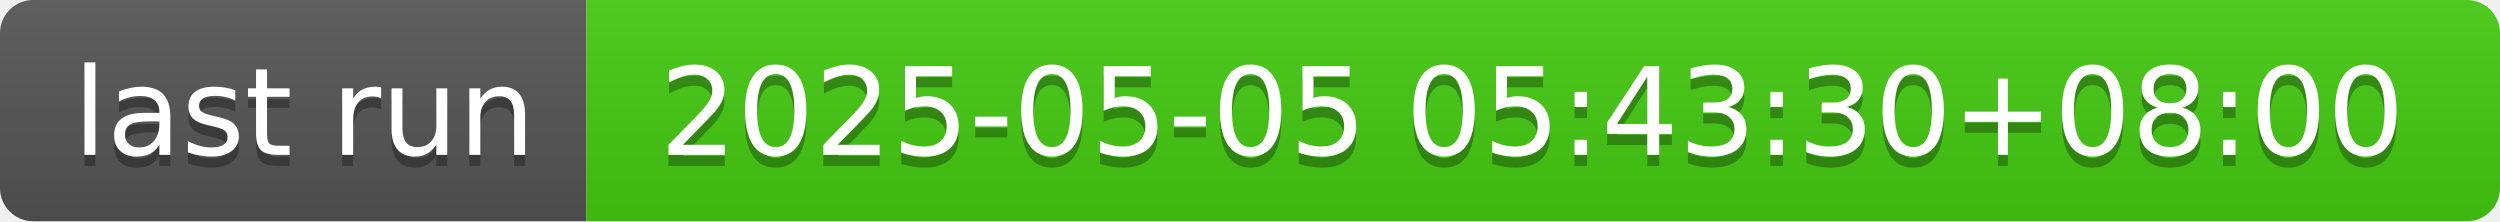
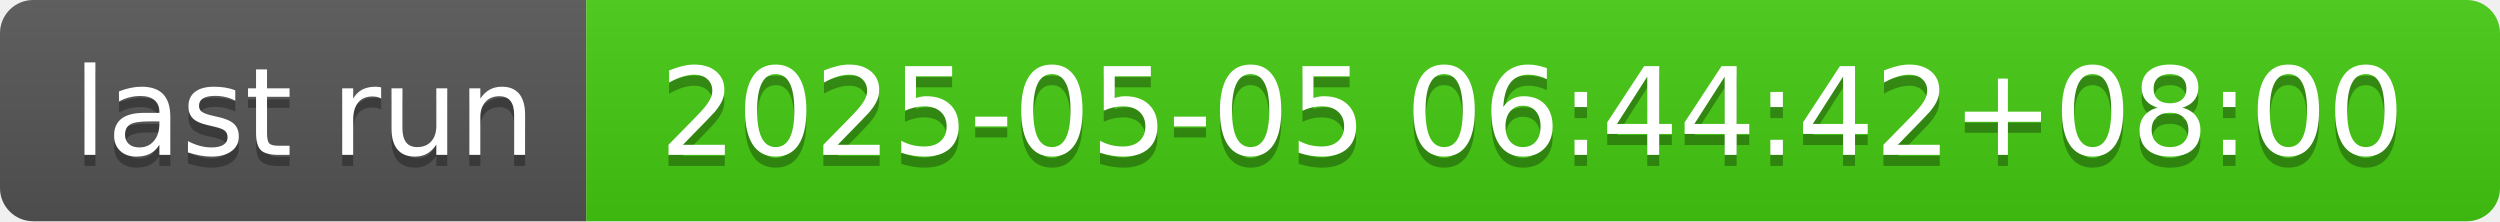
- <svg xmlns="http://www.w3.org/2000/svg" width="226" height="20" role="img" aria-label="last run: 2025-05-05 05:43:30+08:00">
+ <svg xmlns="http://www.w3.org/2000/svg" width="226" height="20" role="img" aria-label="last run: 2025-05-05 06:44:42+08:00">
  <linearGradient id="s" x2="0" y2="100%">
    <stop offset="0" stop-color="#bbb" stop-opacity=".1" />
    <stop offset="1" stop-opacity=".1" />
  </linearGradient>
  <clipPath id="r">
    <rect width="226" height="20" rx="3" fill="#fff" />
  </clipPath>
  <g clip-path="url(#r)">
    <rect width="53" height="20" fill="#555" />
    <rect x="53" width="173" height="20" fill="#4c1" />
    <rect width="226" height="20" fill="url(#s)" />
  </g>
  <g fill="#fff" text-anchor="middle" font-family="Verdana,Geneva,DejaVu Sans,sans-serif" text-rendering="geometricPrecision" font-size="110">
    <text aria-hidden="true" x="275" y="150" fill="#010101" fill-opacity=".3" transform="scale(.1)" textLength="430">last run</text>
    <text x="275" y="140" transform="scale(.1)" fill="#fff" textLength="430">last run</text>
-     <text aria-hidden="true" x="1385" y="150" fill="#010101" fill-opacity=".3" transform="scale(.1)" textLength="1630">2025-05-05 05:43:30+08:00</text>
-     <text x="1385" y="140" transform="scale(.1)" fill="#fff" textLength="1630">2025-05-05 05:43:30+08:00</text>
+     <text aria-hidden="true" x="1385" y="150" fill="#010101" fill-opacity=".3" transform="scale(.1)" textLength="1630">2025-05-05 06:44:42+08:00</text>
+     <text x="1385" y="140" transform="scale(.1)" fill="#fff" textLength="1630">2025-05-05 06:44:42+08:00</text>
  </g>
</svg>
